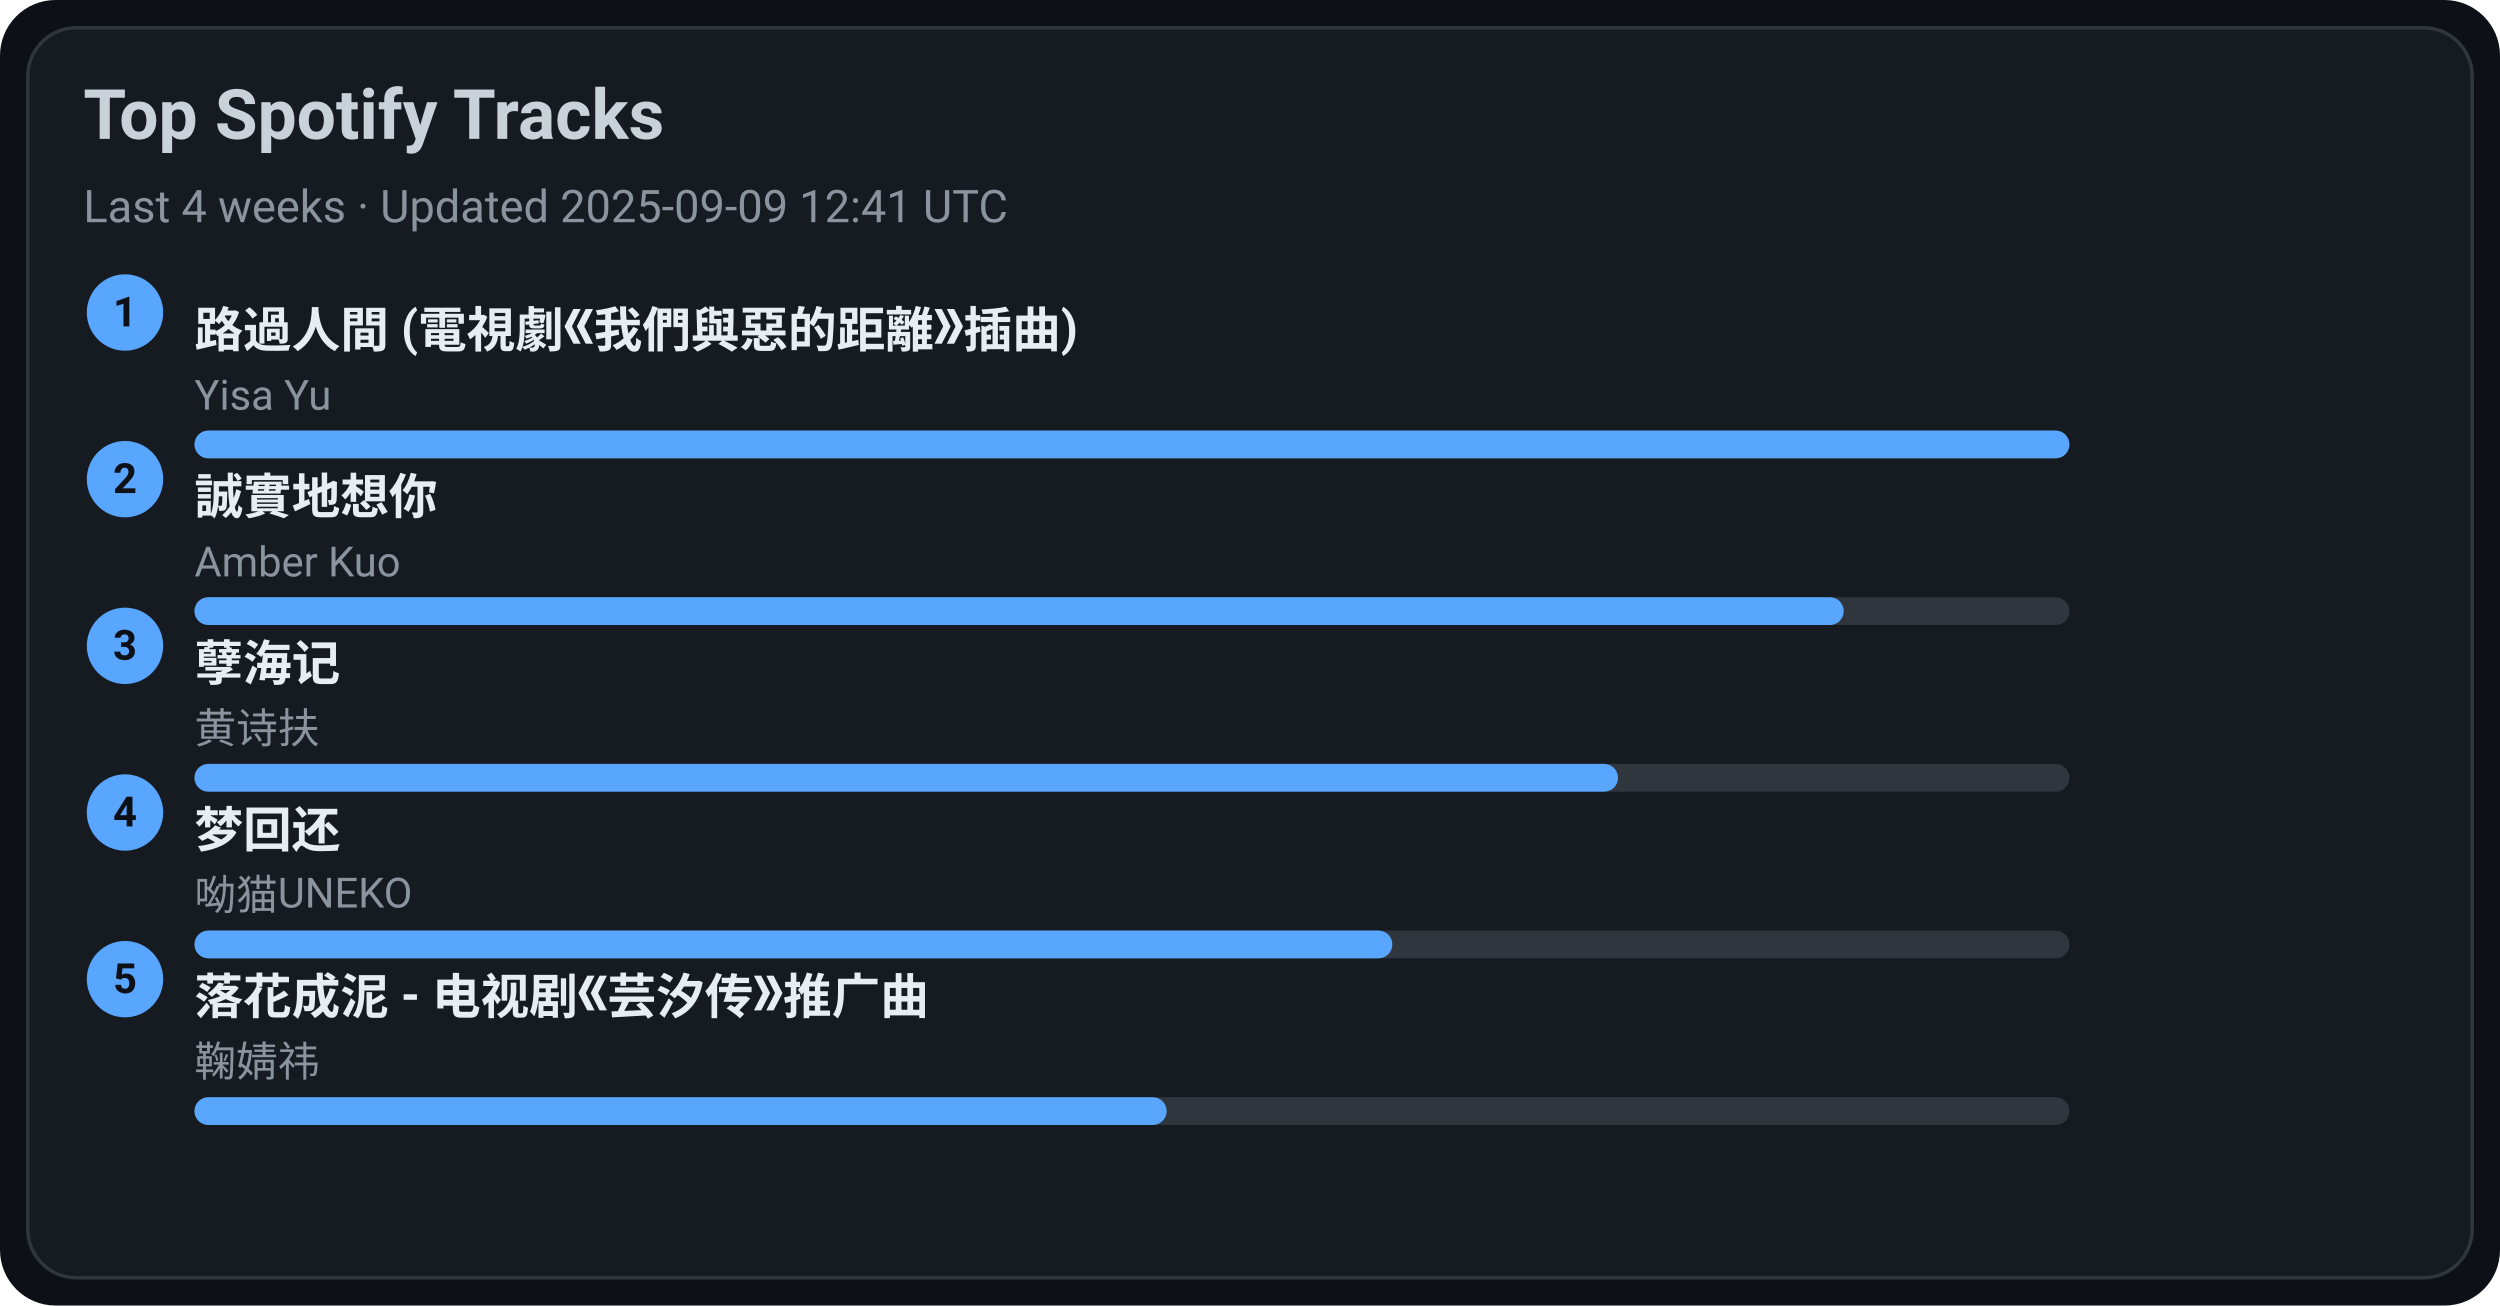
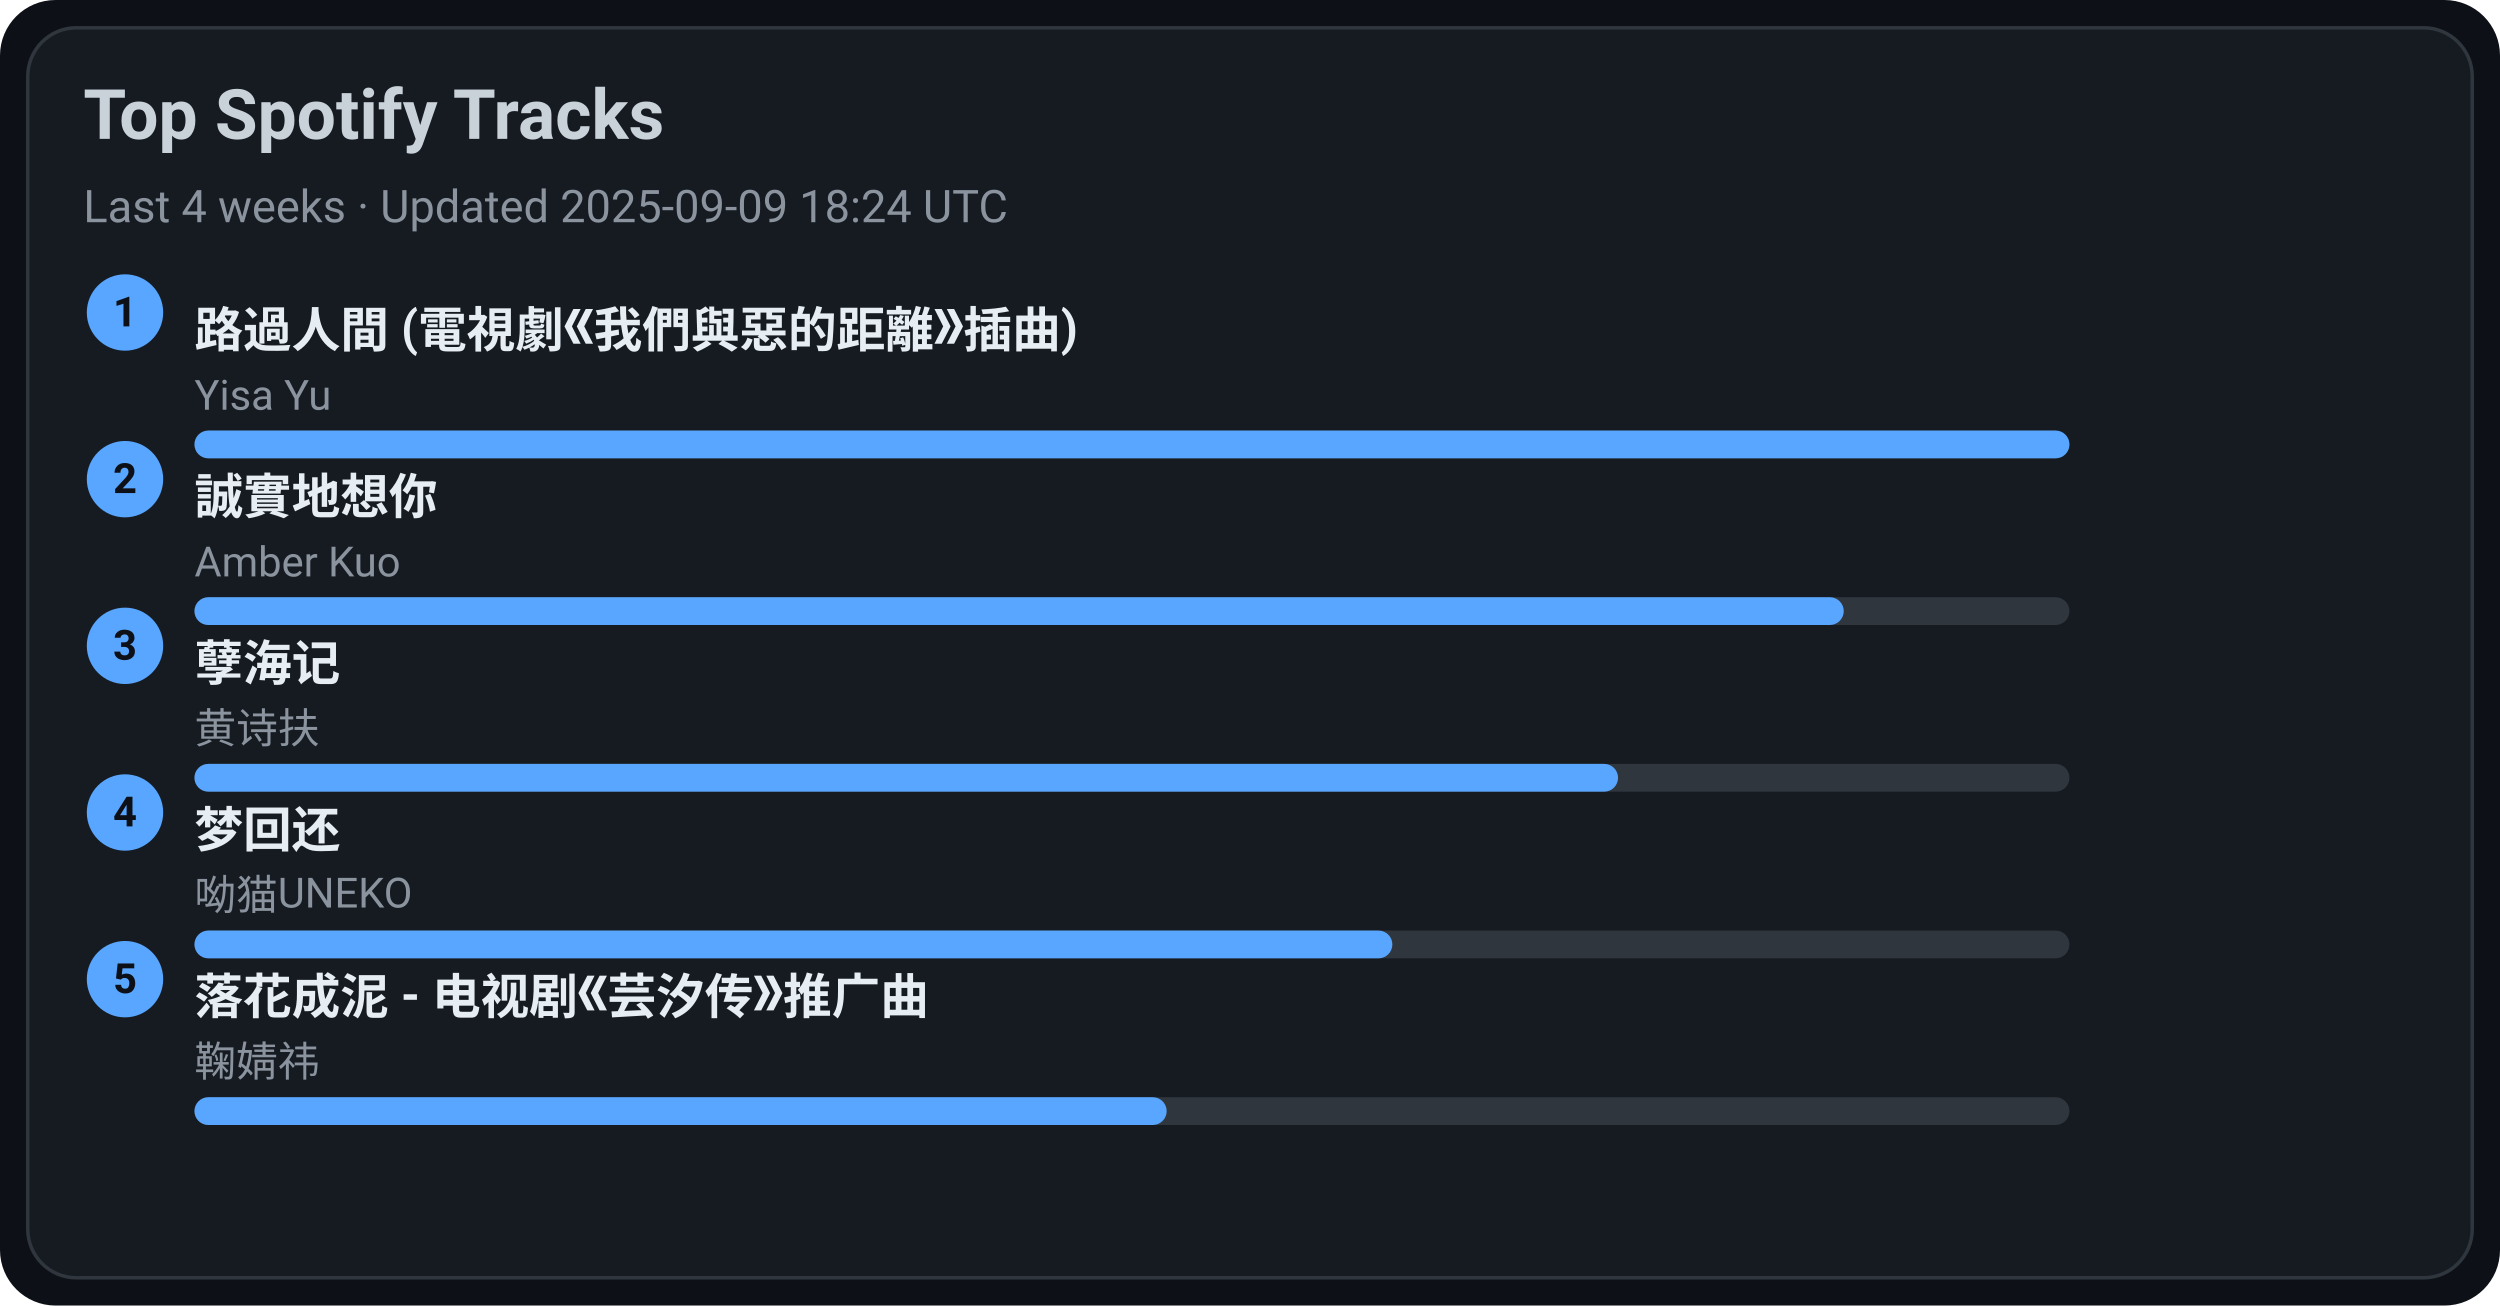
<svg xmlns="http://www.w3.org/2000/svg" width="720" height="376" viewBox="0 0 720 376">
  <style>text{font-family:-apple-system,BlinkMacSystemFont,Segoe UI,Roboto,Ubuntu,Helvetica Neue,Arial,Noto Sans,sans-serif}</style>
  <rect width="720" height="376" rx="16" fill="#0d1117" />
  <rect x="8" y="8" width="704" height="360" rx="14" fill="#161b22" stroke="#30363d" />
  <text x="24" y="40" font-size="20" fill="#c9d1d9" font-weight="600">Top Spotify Tracks</text>
-   <text x="24" y="64" font-size="13" fill="#8b949e">Last 4 weeks · Updated 2025-09-09 12:41 UTC</text>
+   <text x="24" y="64" font-size="13" fill="#8b949e">Last 4 weeks · Updated 2025-09-09 18:24 UTC</text>
  <circle cx="36" cy="90" r="11" fill="#58a6ff" />
  <text x="36" y="94" text-anchor="middle" font-size="12" fill="#0d1117" font-weight="700">1</text>
  <a href="https://open.spotify.com/track/1ZSleGniKMWNrWvK5cGALO" target="_blank" rel="noopener noreferrer">
    <text x="56" y="100" font-size="14" fill="#e6edf3" font-weight="600">路過人間 (電視劇《我們與惡的距離》插曲)</text>
  </a>
  <text x="56" y="118" font-size="12" fill="#8b949e">Yisa Yu</text>
  <rect x="56" y="124" width="540" height="8" rx="4" fill="#30363d" />
  <rect x="56" y="124" width="540" height="8" rx="4" fill="#58a6ff" />
  <circle cx="36" cy="138" r="11" fill="#58a6ff" />
  <text x="36" y="142" text-anchor="middle" font-size="12" fill="#0d1117" font-weight="700">2</text>
  <a href="https://open.spotify.com/track/1SPZzj8QzOwZoAGKXMGLGJ" target="_blank" rel="noopener noreferrer">
    <text x="56" y="148" font-size="14" fill="#e6edf3" font-weight="600">誠實地想你</text>
  </a>
  <text x="56" y="166" font-size="12" fill="#8b949e">Amber Kuo</text>
  <rect x="56" y="172" width="540" height="8" rx="4" fill="#30363d" />
  <rect x="56" y="172" width="475" height="8" rx="4" fill="#58a6ff" />
  <circle cx="36" cy="186" r="11" fill="#58a6ff" />
  <text x="36" y="190" text-anchor="middle" font-size="12" fill="#0d1117" font-weight="700">3</text>
  <a href="https://open.spotify.com/track/3eIovUMhirNN6btJbpzNqD" target="_blank" rel="noopener noreferrer">
    <text x="56" y="196" font-size="14" fill="#e6edf3" font-weight="600">孽海记</text>
  </a>
  <text x="56" y="214" font-size="12" fill="#8b949e">黄诗扶</text>
  <rect x="56" y="220" width="540" height="8" rx="4" fill="#30363d" />
  <rect x="56" y="220" width="410" height="8" rx="4" fill="#58a6ff" />
  <circle cx="36" cy="234" r="11" fill="#58a6ff" />
  <text x="36" y="238" text-anchor="middle" font-size="12" fill="#0d1117" font-weight="700">4</text>
  <a href="https://open.spotify.com/track/6jTK3YxlFysC8g0Ye9tbPK" target="_blank" rel="noopener noreferrer">
    <text x="56" y="244" font-size="14" fill="#e6edf3" font-weight="600">梦回还</text>
  </a>
  <text x="56" y="262" font-size="12" fill="#8b949e">呦猫UNEKO</text>
  <rect x="56" y="268" width="540" height="8" rx="4" fill="#30363d" />
  <rect x="56" y="268" width="345" height="8" rx="4" fill="#58a6ff" />
  <circle cx="36" cy="282" r="11" fill="#58a6ff" />
  <text x="36" y="286" text-anchor="middle" font-size="12" fill="#0d1117" font-weight="700">5</text>
  <a href="https://open.spotify.com/track/3kOZsJz3crGIWWHeoCNa0O" target="_blank" rel="noopener noreferrer">
    <text x="56" y="292" font-size="14" fill="#e6edf3" font-weight="600">落花成泥 - 电视剧《芸汐传》推广曲</text>
  </a>
  <text x="56" y="310" font-size="12" fill="#8b949e">鞠婧祎</text>
  <rect x="56" y="316" width="540" height="8" rx="4" fill="#30363d" />
  <rect x="56" y="316" width="280" height="8" rx="4" fill="#58a6ff" />
</svg>
